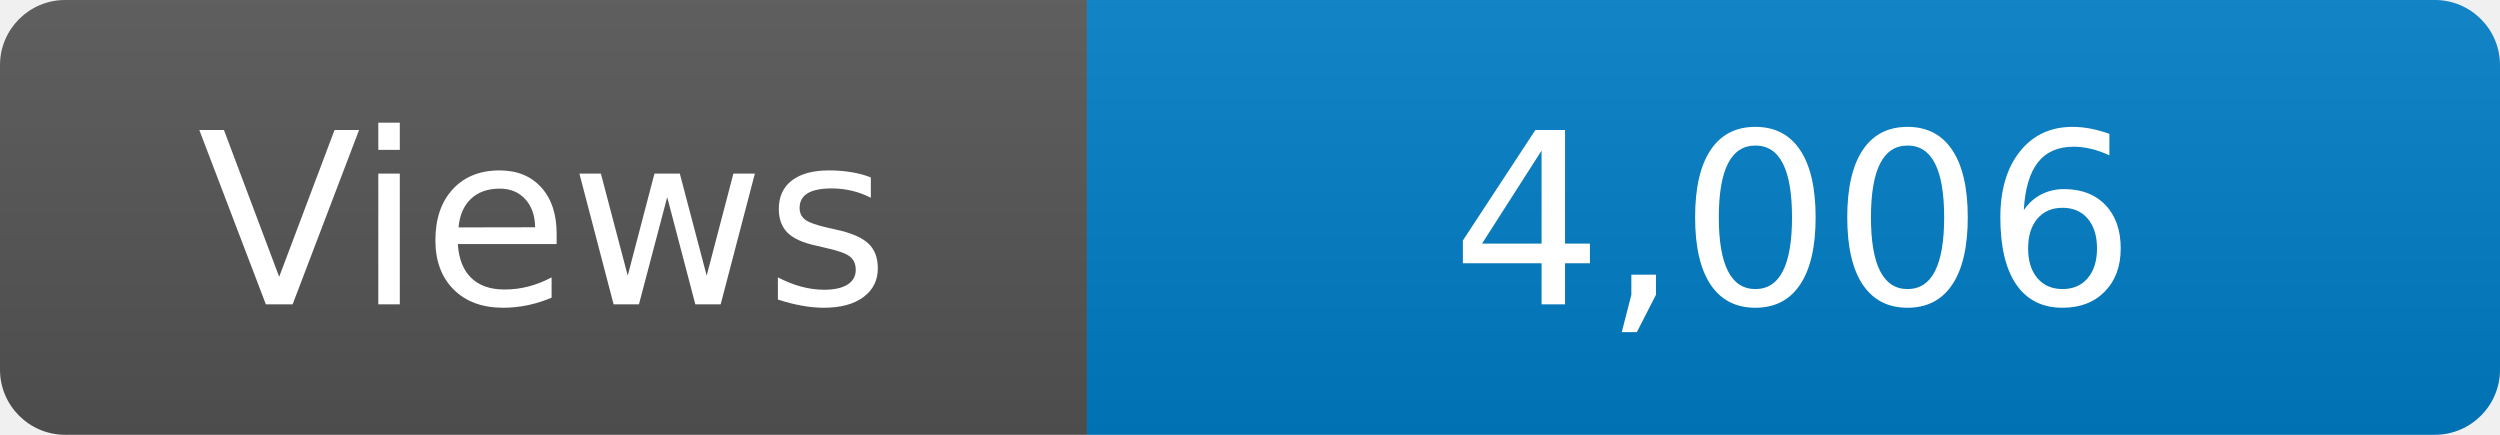
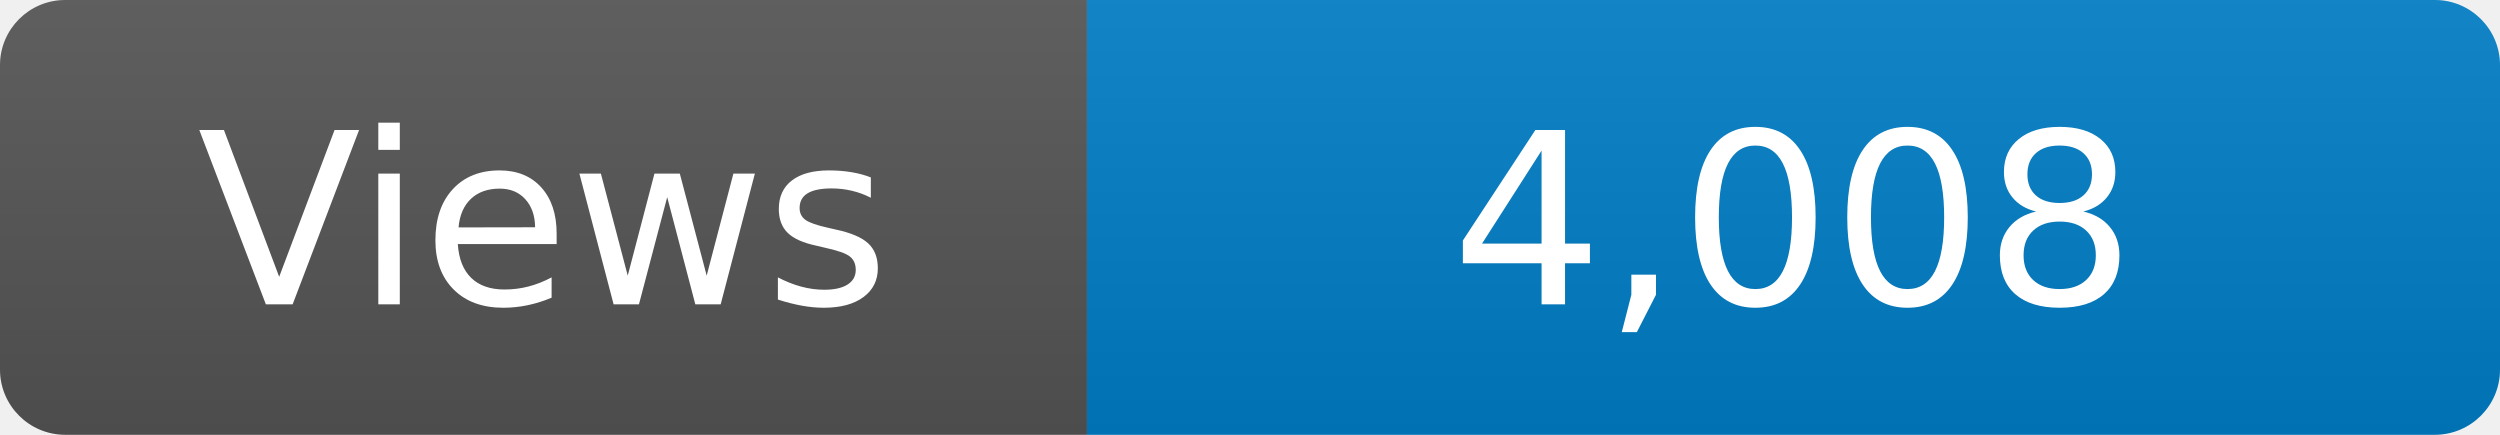
<svg xmlns="http://www.w3.org/2000/svg" width="115" height="20" role="img" aria-label="Maintained?: yes">
  <linearGradient id="s" x2="0" y2="100%">
    <stop offset="0" stop-color="#bbb" stop-opacity=".1" />
    <stop offset="1" stop-opacity=".1" />
  </linearGradient>
  <clipPath id="r">
    <rect width="115" height="20" rx="3" fill="#fff" />
  </clipPath>
  <g clip-path="url(#r)">
    <rect width="50" height="20" fill="#555" />
    <rect x="50" width="160" height="20" fill="#007ec6" />
    <rect width="115" height="20" fill="url(#s)" />
  </g>
  <g fill="#fff" text-anchor="middle" font-family="Verdana,Geneva,DejaVu Sans,sans-serif" font-size="110">
    <text x="250" y="140" transform="scale(.1)" fill="#fff">Views</text>
-     <text x="825" y="140" transform="scale(.1)" fill="#fff">4,006</text>
+     <text x="825" y="140" transform="scale(.1)" fill="#fff">4,008</text>
  </g>
</svg>
